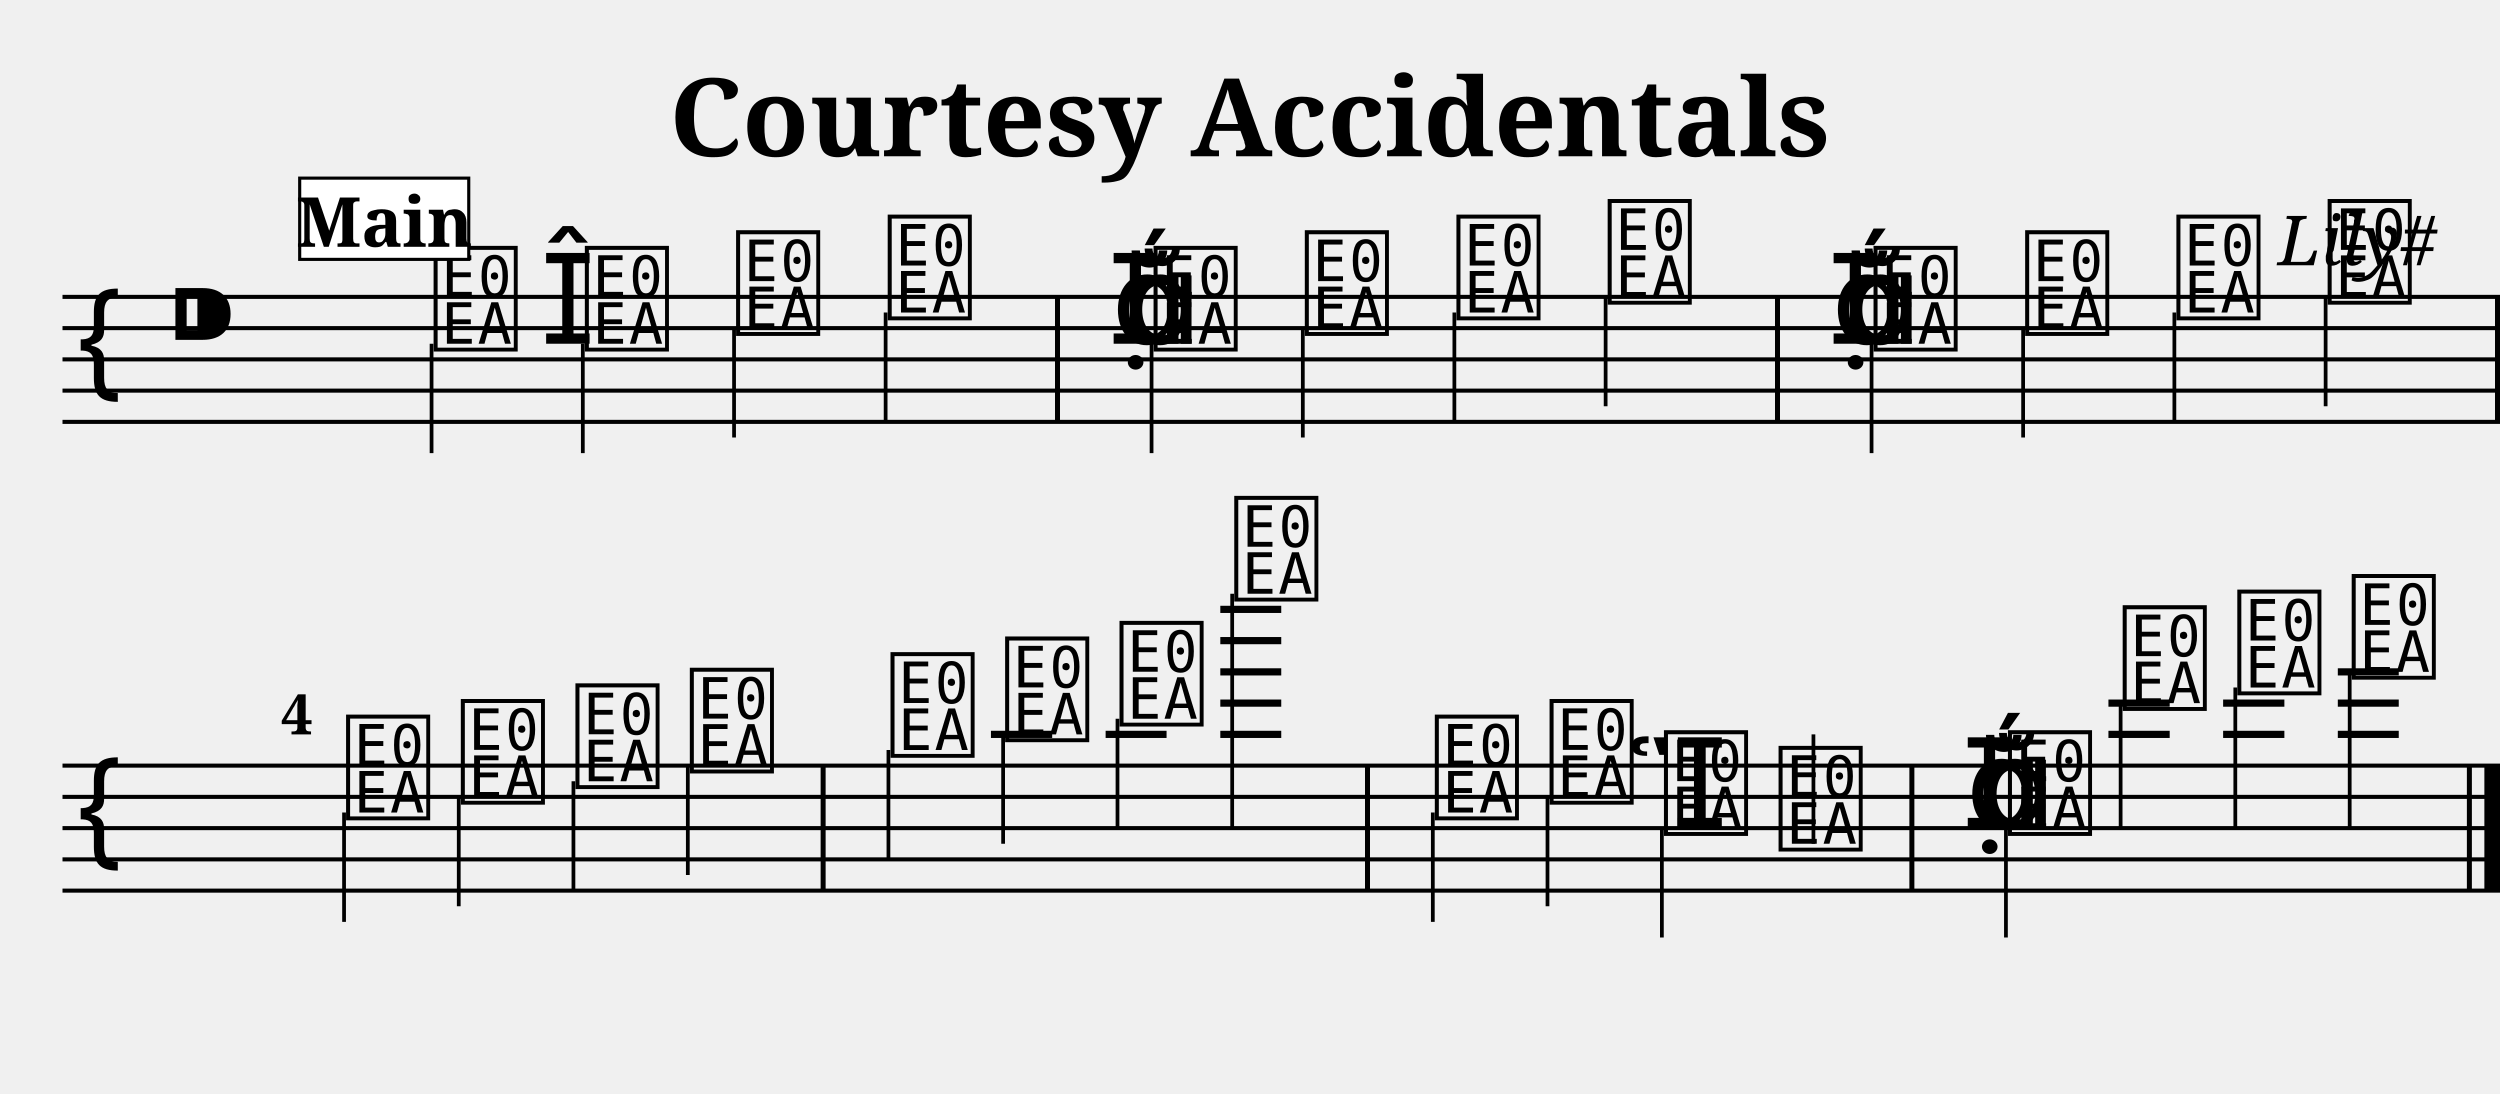
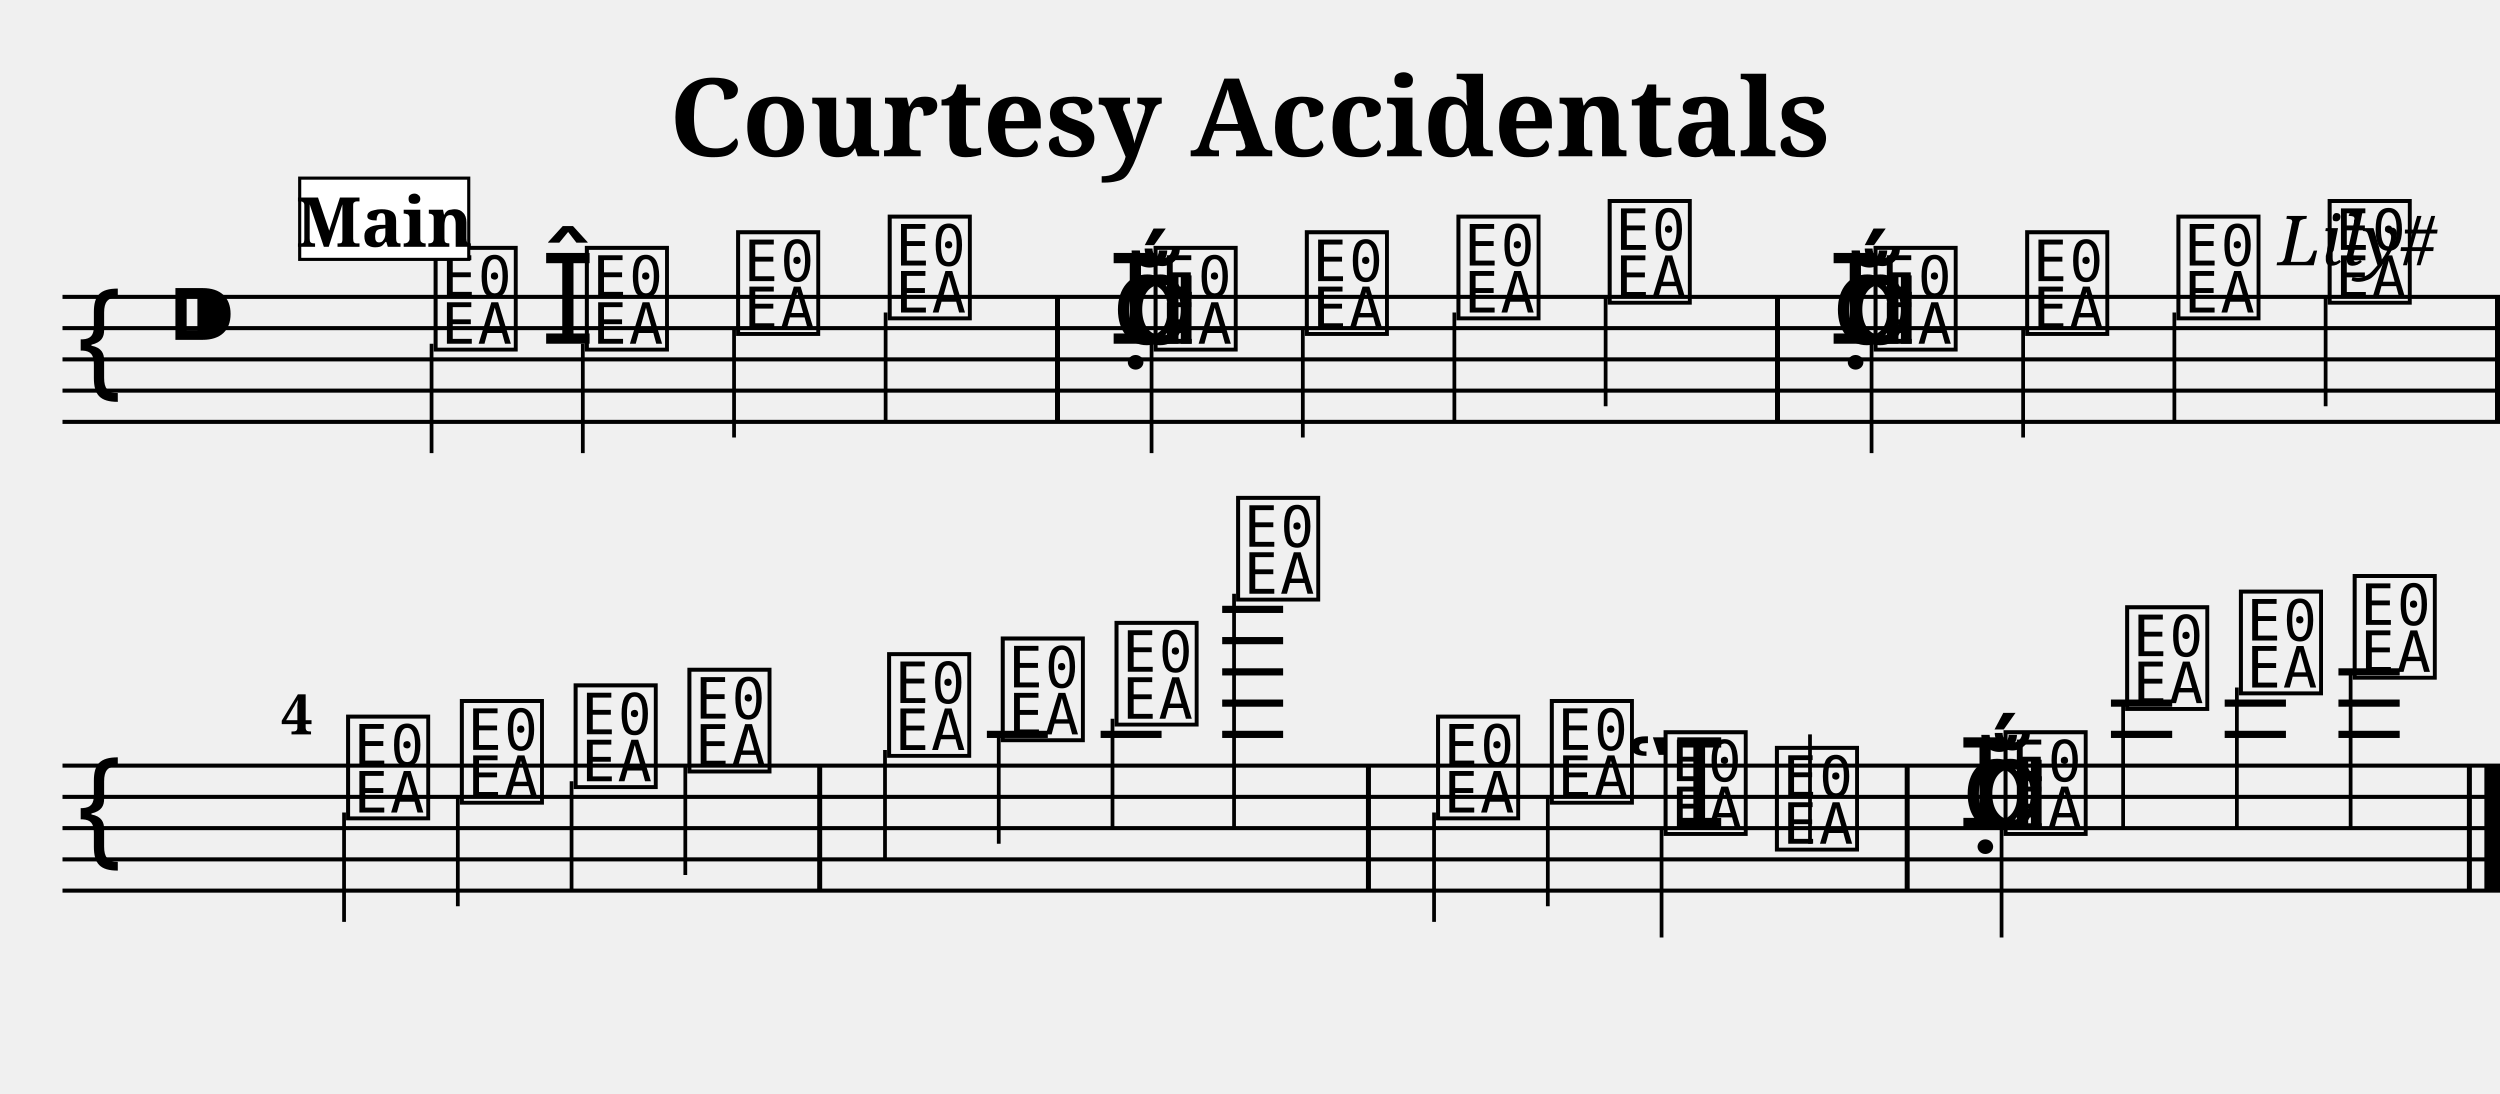
<svg xmlns="http://www.w3.org/2000/svg" width="800.0" height="350.0" viewBox="0 0 80.00 35.00">
  <style>
  @font-face { font-family: 'Emmentaler'; src: local('Emmentaler'); }
  .music { font-family: 'Emmentaler', serif; }
</style>
  <text x="40.00" y="5.00" font-size="3.49" font-family="serif" font-weight="bold" text-anchor="middle">Courtesy Accidentals</text>
  <text x="78.00" y="8.49" font-size="2.20" font-family="serif" font-style="italic" text-anchor="end">Lily#</text>
  <g transform="translate(2.00,0.00) scale(1,1)">
    <line x1="0.00" y1="9.50" x2="78.00" y2="9.50" stroke="#000000" stroke-width="0.130" />
    <line x1="0.00" y1="10.50" x2="78.00" y2="10.50" stroke="#000000" stroke-width="0.130" />
    <line x1="0.00" y1="11.50" x2="78.00" y2="11.50" stroke="#000000" stroke-width="0.130" />
    <line x1="0.00" y1="12.50" x2="78.00" y2="12.50" stroke="#000000" stroke-width="0.130" />
    <line x1="0.00" y1="13.50" x2="78.00" y2="13.50" stroke="#000000" stroke-width="0.130" />
    <text class="music" x="0.30" y="12.50" font-size="4.00"></text>
    <text class="music" x="3.30" y="11.50" font-size="4.00"></text>
    <text class="music" x="11.75" y="11.00" font-size="4.00" data-pos="245"></text>
    <line x1="11.81" y1="11.00" x2="11.81" y2="14.50" stroke="#000000" stroke-width="0.120" />
    <text class="music" x="15.29" y="11.00" font-size="4.00" data-pos="368"></text>
    <text class="music" x="16.59" y="11.00" font-size="4.00" data-pos="368"></text>
    <line x1="16.65" y1="11.00" x2="16.65" y2="14.50" stroke="#000000" stroke-width="0.120" />
    <text class="music" x="21.43" y="10.50" font-size="4.00" data-pos="372"></text>
    <line x1="21.49" y1="10.50" x2="21.49" y2="14.00" stroke="#000000" stroke-width="0.120" />
    <text class="music" x="26.28" y="10.00" font-size="4.00" data-pos="374"></text>
    <line x1="26.34" y1="10.00" x2="26.34" y2="13.50" stroke="#000000" stroke-width="0.120" />
    <text class="music" x="33.57" y="11.00" font-size="4.00" data-pos="378"></text>
    <text class="music" x="33.45" y="11.00" font-size="4.00" data-pos="378"></text>
    <text class="music" x="33.99" y="11.00" font-size="4.00" data-pos="378"></text>
    <text class="music" x="34.79" y="11.00" font-size="4.00" data-pos="378"></text>
    <line x1="34.85" y1="11.00" x2="34.85" y2="14.50" stroke="#000000" stroke-width="0.120" />
    <text class="music" x="39.63" y="10.50" font-size="4.00" data-pos="381"></text>
    <line x1="39.69" y1="10.50" x2="39.69" y2="14.00" stroke="#000000" stroke-width="0.120" />
    <text class="music" x="44.48" y="10.00" font-size="4.00" data-pos="383"></text>
    <line x1="44.54" y1="10.00" x2="44.54" y2="13.50" stroke="#000000" stroke-width="0.120" />
    <text class="music" x="49.32" y="9.50" font-size="4.00" data-pos="385"></text>
    <line x1="49.38" y1="9.50" x2="49.38" y2="13.00" stroke="#000000" stroke-width="0.120" />
    <text class="music" x="56.61" y="11.00" font-size="4.00" data-pos="418"></text>
    <text class="music" x="56.49" y="11.00" font-size="4.00" data-pos="418"></text>
    <text class="music" x="57.03" y="11.00" font-size="4.00" data-pos="418"></text>
    <text class="music" x="57.83" y="11.00" font-size="4.00" data-pos="418"></text>
    <line x1="57.89" y1="11.00" x2="57.89" y2="14.50" stroke="#000000" stroke-width="0.120" />
    <text class="music" x="62.68" y="10.50" font-size="4.00" data-pos="500"></text>
    <line x1="62.74" y1="10.50" x2="62.74" y2="14.00" stroke="#000000" stroke-width="0.120" />
    <text class="music" x="67.52" y="10.00" font-size="4.00" data-pos="502"></text>
    <line x1="67.58" y1="10.00" x2="67.58" y2="13.50" stroke="#000000" stroke-width="0.120" />
    <text class="music" x="72.36" y="9.50" font-size="4.00" data-pos="504"></text>
    <line x1="72.42" y1="9.50" x2="72.42" y2="13.00" stroke="#000000" stroke-width="0.120" />
    <rect x="31.76" y="9.50" width="0.16" height="4.00" fill="#000000" />
    <rect x="54.80" y="9.50" width="0.16" height="4.00" fill="#000000" />
    <rect x="77.84" y="9.50" width="0.16" height="4.00" fill="#000000" />
    <line x1="0.00" y1="24.50" x2="78.00" y2="24.50" stroke="#000000" stroke-width="0.130" />
    <line x1="0.00" y1="25.50" x2="78.00" y2="25.50" stroke="#000000" stroke-width="0.130" />
    <line x1="0.00" y1="26.50" x2="78.00" y2="26.50" stroke="#000000" stroke-width="0.130" />
    <line x1="0.00" y1="27.50" x2="78.00" y2="27.50" stroke="#000000" stroke-width="0.130" />
    <line x1="0.00" y1="28.50" x2="78.00" y2="28.50" stroke="#000000" stroke-width="0.130" />
    <text class="music" x="0.30" y="27.50" font-size="4.00"></text>
    <text class="music" x="8.95" y="26.00" font-size="4.00" data-pos="531"></text>
    <line x1="9.01" y1="26.00" x2="9.01" y2="29.50" stroke="#000000" stroke-width="0.120" />
-     <text class="music" x="12.62" y="25.50" font-size="4.00" data-pos="586"></text>
-     <line x1="12.68" y1="25.50" x2="12.68" y2="29.00" stroke="#000000" stroke-width="0.120" />
-     <text class="music" x="16.29" y="25.00" font-size="4.00" data-pos="588"></text>
-     <line x1="16.35" y1="25.00" x2="16.35" y2="28.50" stroke="#000000" stroke-width="0.120" />
-     <text class="music" x="19.95" y="24.50" font-size="4.00" data-pos="590"></text>
-     <line x1="20.01" y1="24.50" x2="20.01" y2="28.00" stroke="#000000" stroke-width="0.120" />
-     <text class="music" x="26.37" y="24.00" font-size="4.00" data-pos="594"></text>
-     <line x1="26.43" y1="24.00" x2="26.43" y2="27.50" stroke="#000000" stroke-width="0.120" />
-     <text class="music" x="30.04" y="23.50" font-size="4.00" data-pos="597"></text>
-     <line x1="30.10" y1="23.50" x2="30.10" y2="27.00" stroke="#000000" stroke-width="0.120" />
-     <text class="music" x="33.70" y="23.00" font-size="4.00" data-pos="599"></text>
-     <line x1="33.76" y1="23.00" x2="33.76" y2="26.50" stroke="#000000" stroke-width="0.120" />
-     <text class="music" x="37.37" y="19.00" font-size="4.00" data-pos="601"></text>
-     <line x1="37.43" y1="19.00" x2="37.43" y2="26.50" stroke="#000000" stroke-width="0.120" />
-     <text class="music" x="43.79" y="26.00" font-size="4.00" data-pos="631"></text>
-     <line x1="43.85" y1="26.00" x2="43.85" y2="29.50" stroke="#000000" stroke-width="0.120" />
-     <text class="music" x="47.46" y="25.50" font-size="4.00" data-pos="695"></text>
-     <line x1="47.52" y1="25.50" x2="47.52" y2="29.00" stroke="#000000" stroke-width="0.120" />
-     <text class="music" x="50.02" y="26.50" font-size="4.00" data-pos="697"></text>
-     <text class="music" x="51.12" y="26.50" font-size="4.00" data-pos="697"></text>
-     <line x1="51.18" y1="26.50" x2="51.18" y2="30.00" stroke="#000000" stroke-width="0.120" />
-     <text class="music" x="54.79" y="27.00" font-size="4.00" data-pos="701"></text>
-     <line x1="56.03" y1="27.00" x2="56.03" y2="23.50" stroke="#000000" stroke-width="0.120" />
-     <text class="music" x="60.91" y="26.50" font-size="4.00" data-pos="705"></text>
-     <text class="music" x="60.78" y="26.50" font-size="4.00" data-pos="705"></text>
-     <text class="music" x="61.33" y="26.50" font-size="4.00" data-pos="705"></text>
-     <text class="music" x="62.13" y="26.50" font-size="4.00" data-pos="705"></text>
-     <line x1="62.19" y1="26.50" x2="62.19" y2="30.00" stroke="#000000" stroke-width="0.120" />
-     <text class="music" x="65.80" y="22.50" font-size="4.00" data-pos="708"></text>
-     <line x1="65.86" y1="22.50" x2="65.86" y2="26.50" stroke="#000000" stroke-width="0.120" />
-     <text class="music" x="69.47" y="22.00" font-size="4.00" data-pos="711"></text>
-     <line x1="69.53" y1="22.00" x2="69.53" y2="26.50" stroke="#000000" stroke-width="0.120" />
-     <text class="music" x="73.13" y="21.50" font-size="4.00" data-pos="713"></text>
-     <line x1="73.19" y1="21.50" x2="73.19" y2="26.50" stroke="#000000" stroke-width="0.120" />
-     <line x1="29.71" y1="23.50" x2="31.67" y2="23.50" stroke="#000000" stroke-width="0.230" />
-     <line x1="33.38" y1="23.50" x2="35.33" y2="23.50" stroke="#000000" stroke-width="0.230" />
-     <line x1="37.05" y1="23.50" x2="39.00" y2="23.50" stroke="#000000" stroke-width="0.230" />
-     <line x1="37.05" y1="22.50" x2="39.00" y2="22.50" stroke="#000000" stroke-width="0.230" />
-     <line x1="37.05" y1="21.50" x2="39.00" y2="21.50" stroke="#000000" stroke-width="0.230" />
-     <line x1="37.05" y1="20.50" x2="39.00" y2="20.50" stroke="#000000" stroke-width="0.230" />
-     <line x1="37.05" y1="19.50" x2="39.00" y2="19.50" stroke="#000000" stroke-width="0.230" />
-     <line x1="65.47" y1="23.50" x2="67.43" y2="23.50" stroke="#000000" stroke-width="0.230" />
-     <line x1="65.47" y1="22.50" x2="67.43" y2="22.50" stroke="#000000" stroke-width="0.230" />
-     <line x1="69.14" y1="23.50" x2="71.10" y2="23.50" stroke="#000000" stroke-width="0.230" />
-     <line x1="69.14" y1="22.50" x2="71.10" y2="22.50" stroke="#000000" stroke-width="0.230" />
-     <line x1="72.81" y1="23.50" x2="74.76" y2="23.50" stroke="#000000" stroke-width="0.230" />
-     <line x1="72.81" y1="22.50" x2="74.76" y2="22.50" stroke="#000000" stroke-width="0.230" />
-     <line x1="72.81" y1="21.50" x2="74.76" y2="21.50" stroke="#000000" stroke-width="0.230" />
-     <rect x="24.26" y="24.50" width="0.16" height="4.00" fill="#000000" />
-     <rect x="41.68" y="24.50" width="0.16" height="4.00" fill="#000000" />
-     <rect x="59.10" y="24.50" width="0.16" height="4.00" fill="#000000" />
+     <text class="music" x="12.59" y="25.50" font-size="4.00" data-pos="586"></text>
+     <line x1="12.65" y1="25.50" x2="12.65" y2="29.00" stroke="#000000" stroke-width="0.120" />
+     <text class="music" x="16.23" y="25.00" font-size="4.00" data-pos="588"></text>
+     <line x1="16.29" y1="25.00" x2="16.29" y2="28.50" stroke="#000000" stroke-width="0.120" />
+     <text class="music" x="19.87" y="24.50" font-size="4.00" data-pos="590"></text>
+     <line x1="19.93" y1="24.50" x2="19.93" y2="28.00" stroke="#000000" stroke-width="0.120" />
+     <text class="music" x="26.26" y="24.00" font-size="4.00" data-pos="594"></text>
+     <line x1="26.32" y1="24.00" x2="26.32" y2="27.50" stroke="#000000" stroke-width="0.120" />
+     <text class="music" x="29.90" y="23.50" font-size="4.00" data-pos="597"></text>
+     <line x1="29.96" y1="23.50" x2="29.96" y2="27.00" stroke="#000000" stroke-width="0.120" />
+     <text class="music" x="33.54" y="23.00" font-size="4.00" data-pos="599"></text>
+     <line x1="33.60" y1="23.00" x2="33.60" y2="26.50" stroke="#000000" stroke-width="0.120" />
+     <text class="music" x="37.43" y="19.00" font-size="4.00" data-pos="601"></text>
+     <line x1="37.49" y1="19.00" x2="37.49" y2="26.50" stroke="#000000" stroke-width="0.120" />
+     <text class="music" x="43.83" y="26.00" font-size="4.00" data-pos="631"></text>
+     <line x1="43.89" y1="26.00" x2="43.89" y2="29.50" stroke="#000000" stroke-width="0.120" />
+     <text class="music" x="47.47" y="25.50" font-size="4.00" data-pos="695"></text>
+     <line x1="47.53" y1="25.50" x2="47.53" y2="29.00" stroke="#000000" stroke-width="0.120" />
+     <text class="music" x="50.00" y="26.50" font-size="4.00" data-pos="697"></text>
+     <text class="music" x="51.11" y="26.50" font-size="4.00" data-pos="697"></text>
+     <line x1="51.17" y1="26.50" x2="51.17" y2="30.00" stroke="#000000" stroke-width="0.120" />
+     <text class="music" x="54.67" y="27.00" font-size="4.00" data-pos="701"></text>
+     <line x1="55.92" y1="27.00" x2="55.92" y2="23.50" stroke="#000000" stroke-width="0.120" />
+     <text class="music" x="60.76" y="26.50" font-size="4.00" data-pos="705"></text>
+     <text class="music" x="60.64" y="26.50" font-size="4.00" data-pos="705"></text>
+     <text class="music" x="61.19" y="26.50" font-size="4.00" data-pos="705"></text>
+     <text class="music" x="61.99" y="26.50" font-size="4.00" data-pos="705"></text>
+     <line x1="62.05" y1="26.50" x2="62.05" y2="30.00" stroke="#000000" stroke-width="0.120" />
+     <text class="music" x="65.88" y="22.50" font-size="4.00" data-pos="708"></text>
+     <line x1="65.94" y1="22.50" x2="65.94" y2="26.50" stroke="#000000" stroke-width="0.120" />
+     <text class="music" x="69.52" y="22.00" font-size="4.00" data-pos="711"></text>
+     <line x1="69.58" y1="22.00" x2="69.58" y2="26.50" stroke="#000000" stroke-width="0.120" />
+     <text class="music" x="73.16" y="21.50" font-size="4.00" data-pos="713"></text>
+     <line x1="73.22" y1="21.50" x2="73.22" y2="26.50" stroke="#000000" stroke-width="0.120" />
+     <line x1="29.58" y1="23.50" x2="31.53" y2="23.50" stroke="#000000" stroke-width="0.230" />
+     <line x1="33.22" y1="23.50" x2="35.17" y2="23.50" stroke="#000000" stroke-width="0.230" />
+     <line x1="37.11" y1="23.50" x2="39.06" y2="23.50" stroke="#000000" stroke-width="0.230" />
+     <line x1="37.11" y1="22.50" x2="39.06" y2="22.50" stroke="#000000" stroke-width="0.230" />
+     <line x1="37.11" y1="21.50" x2="39.06" y2="21.50" stroke="#000000" stroke-width="0.230" />
+     <line x1="37.11" y1="20.50" x2="39.06" y2="20.50" stroke="#000000" stroke-width="0.230" />
+     <line x1="37.11" y1="19.50" x2="39.06" y2="19.50" stroke="#000000" stroke-width="0.230" />
+     <line x1="65.55" y1="23.50" x2="67.51" y2="23.50" stroke="#000000" stroke-width="0.230" />
+     <line x1="65.55" y1="22.50" x2="67.51" y2="22.50" stroke="#000000" stroke-width="0.230" />
+     <line x1="69.19" y1="23.50" x2="71.15" y2="23.50" stroke="#000000" stroke-width="0.230" />
+     <line x1="69.19" y1="22.50" x2="71.15" y2="22.50" stroke="#000000" stroke-width="0.230" />
+     <line x1="72.83" y1="23.50" x2="74.79" y2="23.50" stroke="#000000" stroke-width="0.230" />
+     <line x1="72.83" y1="22.50" x2="74.79" y2="22.50" stroke="#000000" stroke-width="0.230" />
+     <line x1="72.83" y1="21.50" x2="74.79" y2="21.50" stroke="#000000" stroke-width="0.230" />
+     <rect x="24.15" y="24.50" width="0.16" height="4.00" fill="#000000" />
+     <rect x="41.71" y="24.50" width="0.16" height="4.00" fill="#000000" />
+     <rect x="58.95" y="24.50" width="0.16" height="4.00" fill="#000000" />
    <rect x="76.94" y="24.50" width="0.16" height="4.00" fill="#000000" />
    <rect x="77.50" y="24.50" width="0.50" height="4.00" fill="#000000" />
    <text x="7.00" y="23.50" font-size="1.80" font-family="serif" font-weight="bold" fill="#000000">4</text>
    <rect x="7.59" y="5.70" width="5.41" height="2.60" fill="#FFFFFF" stroke="#000000" stroke-width="0.100" data-pos="0" />
    <text x="10.30" y="7.90" font-size="2.20" font-family="serif" font-weight="bold" text-anchor="middle" fill="#000000" data-pos="0">Main</text>
  </g>
</svg>
